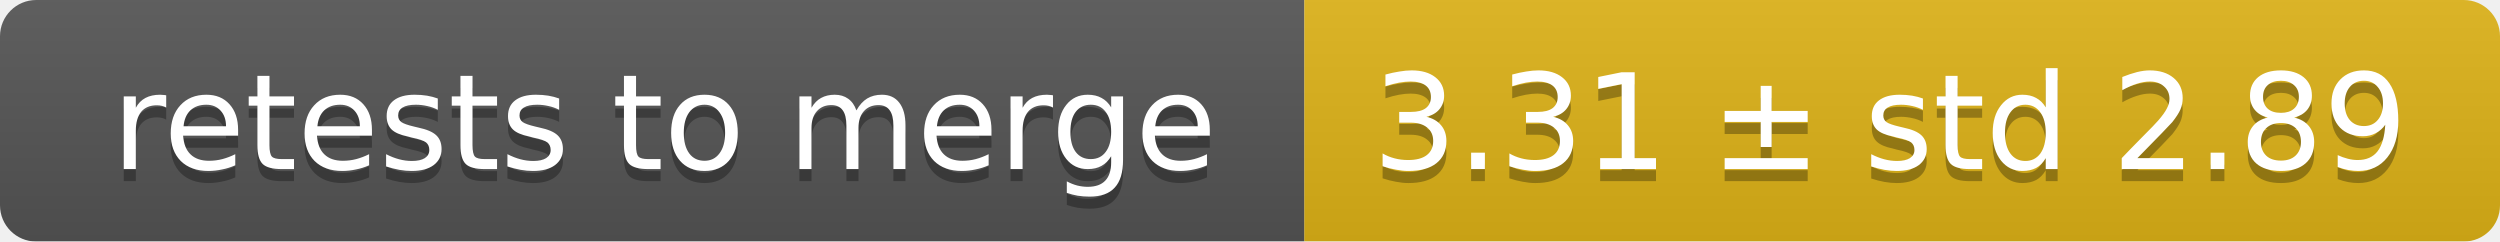
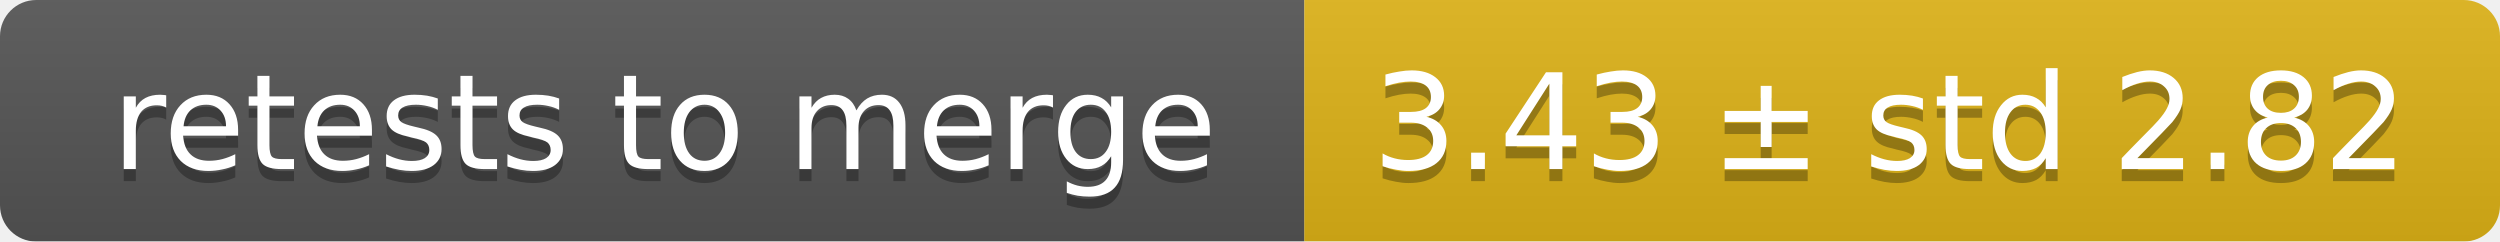
<svg xmlns="http://www.w3.org/2000/svg" width="207" height="20">
  <linearGradient id="smooth" x2="0" y2="100%">
    <stop offset="0" stop-color="#bbb" stop-opacity=".1" />
    <stop offset="1" stop-opacity=".1" />
  </linearGradient>
  <mask id="round">
    <rect width="207" height="20" rx="3" fill="#fff" />
  </mask>
  <g mask="url(#round)">
    <rect width="108" height="20" fill="#555" />
    <rect x="108" width="99" height="20" fill="#dfb317" />
    <rect width="207" height="20" fill="url(#smooth)" />
  </g>
  <g fill="#fff" text-anchor="middle" font-family="DejaVu Sans,Verdana,Geneva,sans-serif" font-size="11">
    <text x="55" y="15" fill="#010101" fill-opacity=".3">retests to merge</text>
    <text x="55" y="14">retests to merge</text>
-     <text x="156.5" y="15" fill="#010101" fill-opacity=".3">3.31 ± std 2.89</text>
-     <text x="156.5" y="14">3.31 ± std 2.89</text>
+     <text x="156.5" y="15" fill="#010101" fill-opacity=".3">3.43 ± std 2.82</text>
+     <text x="156.5" y="14">3.43 ± std 2.82</text>
  </g>
</svg>
